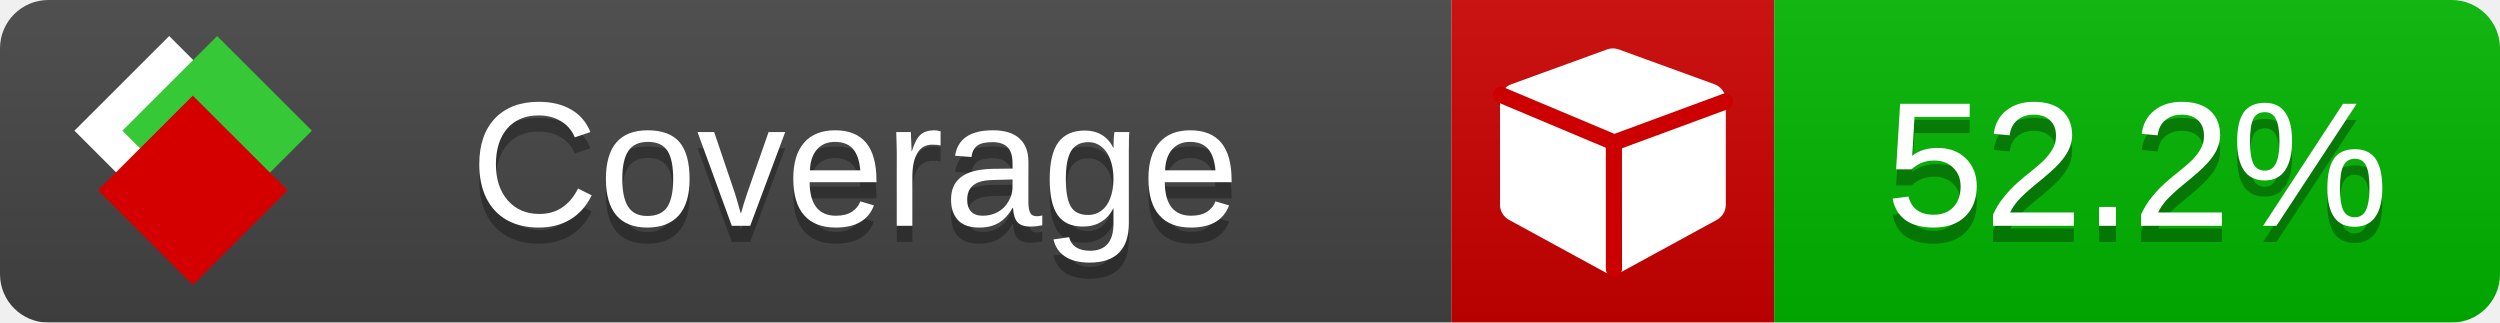
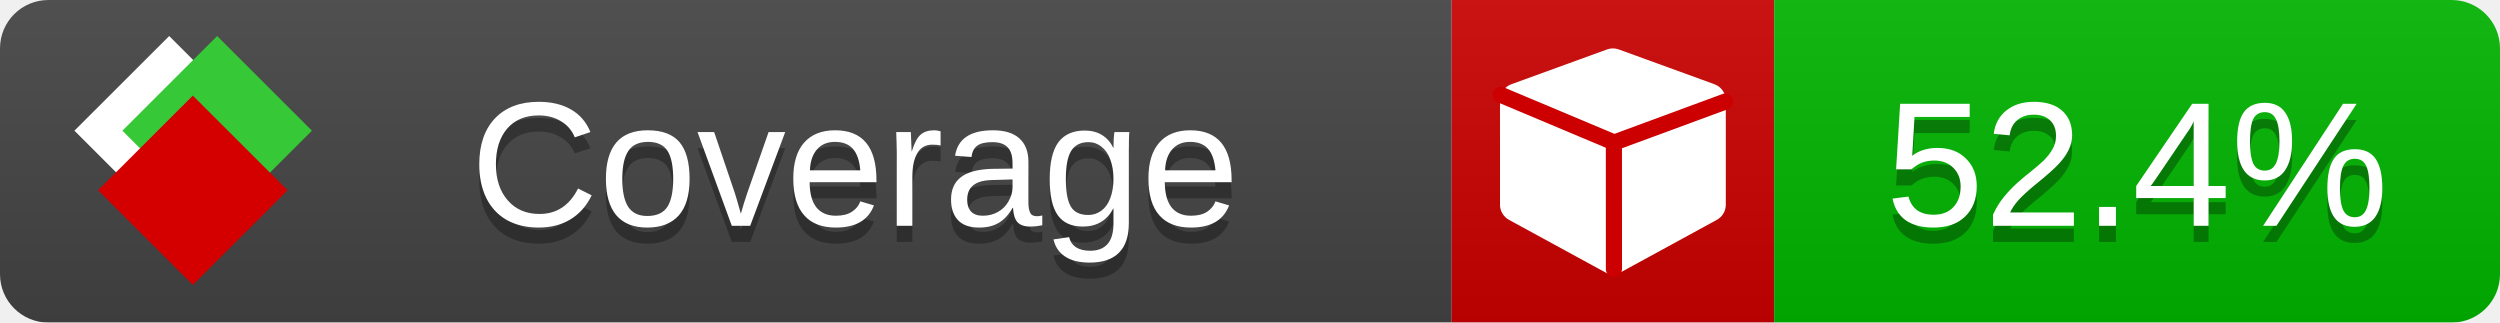
<svg xmlns="http://www.w3.org/2000/svg" xmlns:xlink="http://www.w3.org/1999/xlink" width="155" height="20">
  <style type="text/css">
          
            @keyframes fade1 {
                0% { visibility: visible; opacity: 1; }
               23% { visibility: visible; opacity: 1; }
               25% { visibility: hidden; opacity: 0; }
               48% { visibility: hidden; opacity: 0; }
               50% { visibility: hidden; opacity: 0; }
               73% { visibility: hidden; opacity: 0; }
               75% { visibility: hidden; opacity: 0; }
               98% { visibility: hidden; opacity: 0; }
              100% { visibility: visible; opacity: 1; }
            }
            @keyframes fade2 {
                0% { visibility: hidden; opacity: 0; }
               23% { visibility: hidden; opacity: 0; }
               25% { visibility: visible; opacity: 1; }
               48% { visibility: visible; opacity: 1; }
               50% { visibility: hidden; opacity: 0; }
               73% { visibility: hidden; opacity: 0; }
               75% { visibility: hidden; opacity: 0; }
               98% { visibility: hidden; opacity: 0; }
              100% { visibility: hidden; opacity: 0; }
            }
            @keyframes fade3 {
                0% { visibility: hidden; opacity: 0; }
               23% { visibility: hidden; opacity: 0; }
               25% { visibility: hidden; opacity: 0; }
               48% { visibility: hidden; opacity: 0; }
               50% { visibility: visible; opacity: 1; }
               73% { visibility: visible; opacity: 1; }
               75% { visibility: hidden; opacity: 0; }
               98% { visibility: hidden; opacity: 0; }
              100% { visibility: hidden; opacity: 0; }
            }
            @keyframes fade4 {
                0% { visibility: hidden; opacity: 0; }
               23% { visibility: hidden; opacity: 0; }
               25% { visibility: hidden; opacity: 0; }
               48% { visibility: hidden; opacity: 0; }
               50% { visibility: hidden; opacity: 0; }
               73% { visibility: hidden; opacity: 0; }
               75% { visibility: visible; opacity: 1; }
               98% { visibility: visible; opacity: 1; }
              100% { visibility: hidden; opacity: 0; }
            }
            .linecoverage {
                animation-duration: 15s;
                animation-name: fade1;
                animation-iteration-count: infinite;
            }
            .branchcoverage {
                animation-duration: 15s;
                animation-name: fade2;
                animation-iteration-count: infinite;
            }
            .methodcoverage {
                animation-duration: 15s;
                animation-name: fade3;
                animation-iteration-count: infinite;
            }
            .fullmethodcoverage {
                animation-duration: 15s;
                animation-name: fade4;
                animation-iteration-count: infinite;
            }
          
    </style>
  <defs>
    <linearGradient id="gradient" x2="0" y2="100%">
      <stop offset="0" stop-color="#bbb" stop-opacity=".1" />
      <stop offset="1" stop-opacity=".1" />
    </linearGradient>
    <linearGradient id="c">
      <stop offset="0" stop-color="#d40000" />
      <stop offset="1" stop-color="#ff2a2a" />
    </linearGradient>
    <linearGradient id="a">
      <stop offset="0" stop-color="#e0e0de" />
      <stop offset="1" stop-color="#fff" />
    </linearGradient>
    <linearGradient id="b">
      <stop offset="0" stop-color="#37c837" />
      <stop offset="1" stop-color="#217821" />
    </linearGradient>
    <linearGradient xlink:href="#a" id="e" x1="106.44" x2="69.96" y1="-11.96" y2="-46.84" gradientTransform="matrix(-.8426 -.00045 -.00045 -.8426 -94.27 -75.82)" gradientUnits="userSpaceOnUse" />
    <linearGradient xlink:href="#b" id="f" x1="56.19" x2="77.97" y1="-23.45" y2="10.62" gradientTransform="matrix(.8426 .00045 .00045 .8426 94.27 75.82)" gradientUnits="userSpaceOnUse" />
    <linearGradient xlink:href="#c" id="g" x1="79.98" x2="132.9" y1="10.79" y2="10.79" gradientTransform="matrix(.8426 .00045 .00045 .8426 94.27 75.82)" gradientUnits="userSpaceOnUse" />
    <mask id="mask">
      <rect width="155" height="20" rx="3" fill="#fff" />
    </mask>
    <g id="icon" transform="matrix(.04486 0 0 .04481 -.48 -.63)">
      <rect width="52.92" height="52.92" x="-109.72" y="-27.13" fill="url(#e)" transform="rotate(-135)" />
      <rect width="52.92" height="52.92" x="70.19" y="-39.18" fill="url(#f)" transform="rotate(45)" />
      <rect width="52.92" height="52.92" x="80.05" y="-15.74" fill="url(#g)" transform="rotate(45)" />
    </g>
  </defs>
  <g mask="url(#mask)">
    <rect x="0" y="0" width="90" height="20" fill="#444" />
    <rect x="90" y="0" width="20" height="20" fill="#c00" />
    <rect x="110" y="0" width="45" height="20" fill="#00B600" />
    <rect x="0" y="0" width="155" height="20" fill="url(#gradient)" />
  </g>
  <g>
    <path class="" fill="#fff" d="m 107,6.231 v 6.462 c 0,0.196 -0.051,0.379 -0.151,0.547 -0.101,0.168 -0.238,0.3 -0.412,0.395 l -5.923,3.231 c -0.157,0.09 -0.328,0.135 -0.513,0.135 -0.185,0 -0.356,-0.045 -0.513,-0.135 l -5.923,-3.231 C 93.39,13.539 93.252,13.407 93.151,13.239 93.05,13.071 93,12.889 93,12.692 v -6.462 c 0,-0.224 0.065,-0.429 0.194,-0.614 0.129,-0.185 0.3,-0.317 0.513,-0.395 l 5.923,-2.154 c 0.123,-0.045 0.247,-0.067 0.37,-0.067 0.123,0 0.247,0.022 0.37,0.067 l 5.923,2.154 c 0.213,0.079 0.384,0.21 0.513,0.395 0.129,0.185 0.194,0.39 0.194,0.614 z" />
    <path class="" style="fill:none;stroke:#cc0000;stroke-width:1;stroke-linecap:round;stroke-dasharray:none;stroke-opacity:1" d="m 100.064,16.677 -0.002,-7.833 6.906,-2.547" />
    <path class="" style="fill:none;stroke:#cc0000;stroke-width:1;stroke-linecap:round;stroke-dasharray:none;stroke-opacity:1" d="M 99.914,8.765 93.052,5.882" />
  </g>
  <g fill="#fff" text-anchor="middle" font-family="Verdana,Arial,Geneva,sans-serif" font-size="11">
    <a xlink:href="https://github.com/danielpalme/ReportGenerator" target="_top">
      <use xlink:href="#icon" transform="translate(3,1) scale(3.5)" />
    </a>
    <text x="53" y="15" fill="#010101" fill-opacity=".3">Coverage</text>
    <text x="53" y="14" fill="#fff">Coverage</text>
-     <text class="" x="132.5" y="15" fill="#010101" fill-opacity=".3">52.2%</text>
-     <text class="" x="132.5" y="14">52.2%</text>
+     <text class="" x="132.5" y="15" fill="#010101" fill-opacity=".3">52.4%</text>
+     <text class="" x="132.5" y="14">52.4%</text>
  </g>
  <g>
    <rect class="" x="90" y="0" width="65" height="20" fill-opacity="0" />
  </g>
</svg>
